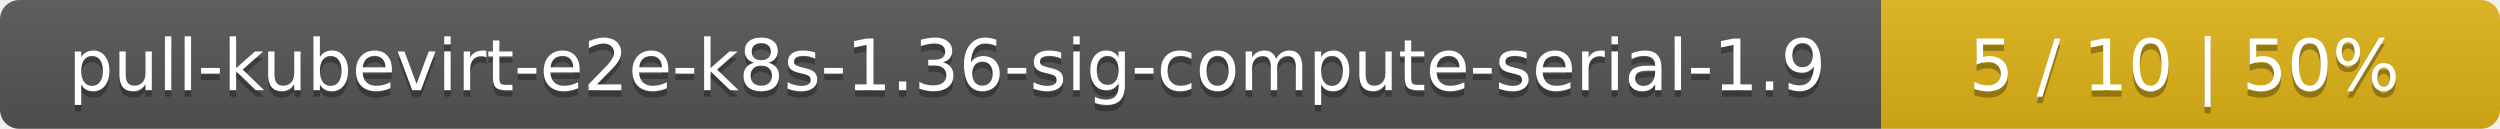
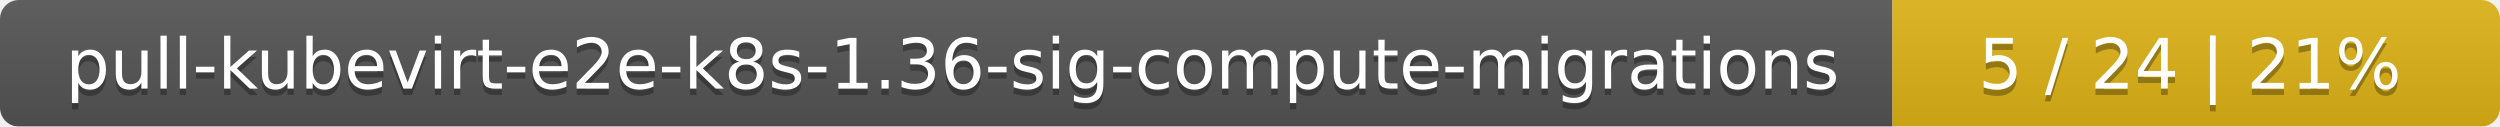
- <svg xmlns="http://www.w3.org/2000/svg" width="388" height="20">
+ <svg xmlns="http://www.w3.org/2000/svg" width="395" height="20">
  <linearGradient id="smooth" x2="0" y2="100%">
    <stop offset="0" stop-color="#bbb" stop-opacity=".1" />
    <stop offset="1" stop-opacity=".1" />
  </linearGradient>
  <mask id="round">
-     <rect width="388" height="20" rx="3" fill="#fff" />
+     <rect width="395" height="20" rx="3" fill="#fff" />
  </mask>
  <g mask="url(#round)">
-     <rect width="292" height="20" fill="#555" />
-     <rect x="292" width="96" height="20" fill="#dfb317" />
-     <rect width="388" height="20" fill="url(#smooth)" />
+     <rect width="299" height="20" fill="#555" />
+     <rect x="299" width="96" height="20" fill="#dfb317" />
+     <rect width="395" height="20" fill="url(#smooth)" />
  </g>
  <g fill="#fff" text-anchor="middle" font-family="DejaVu Sans,Verdana,Geneva,sans-serif" font-size="11">
-     <text x="147" y="15" fill="#010101" fill-opacity=".3">pull-kubevirt-e2e-k8s-1.36-sig-compute-serial-1.9</text>
-     <text x="147" y="14">pull-kubevirt-e2e-k8s-1.36-sig-compute-serial-1.9</text>
-     <text x="339" y="15" fill="#010101" fill-opacity=".3">5 / 10    |    50%</text>
-     <text x="339" y="14">5 / 10    |    50%</text>
+     <text x="150.5" y="15" fill="#010101" fill-opacity=".3">pull-kubevirt-e2e-k8s-1.36-sig-compute-migrations</text>
+     <text x="150.5" y="14">pull-kubevirt-e2e-k8s-1.36-sig-compute-migrations</text>
+     <text x="346" y="15" fill="#010101" fill-opacity=".3">5 / 24    |    21%</text>
+     <text x="346" y="14">5 / 24    |    21%</text>
  </g>
</svg>
